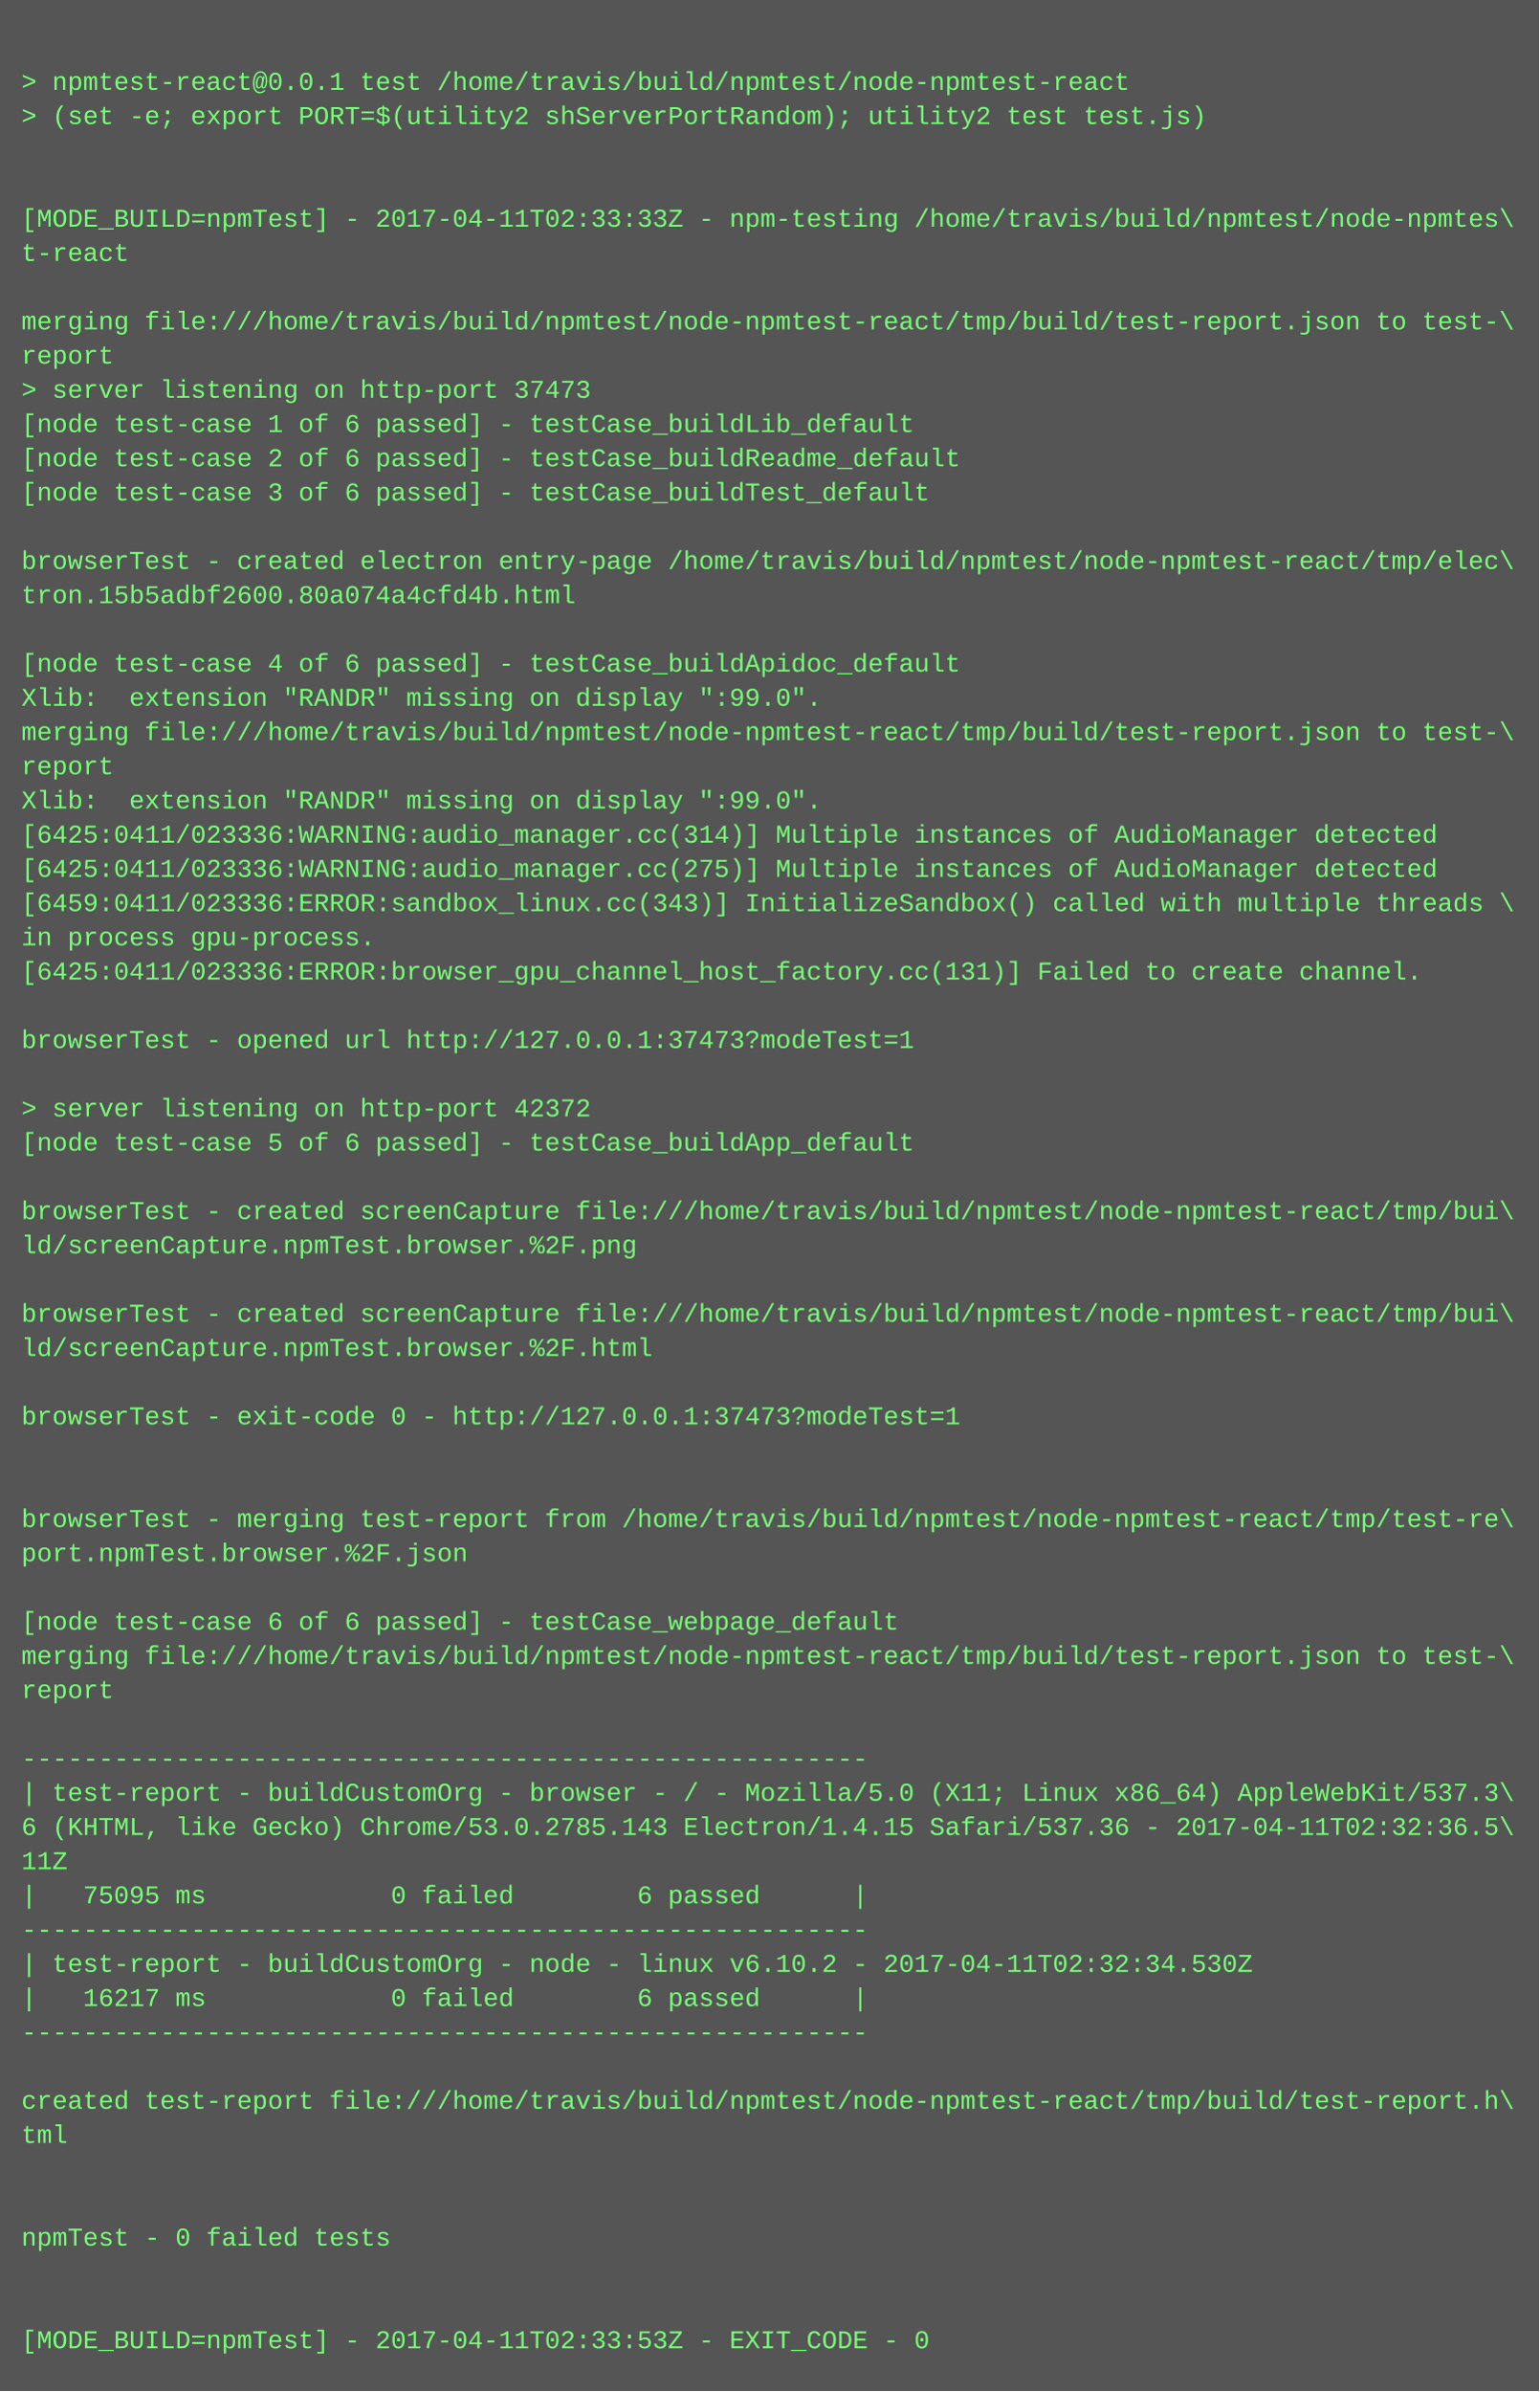
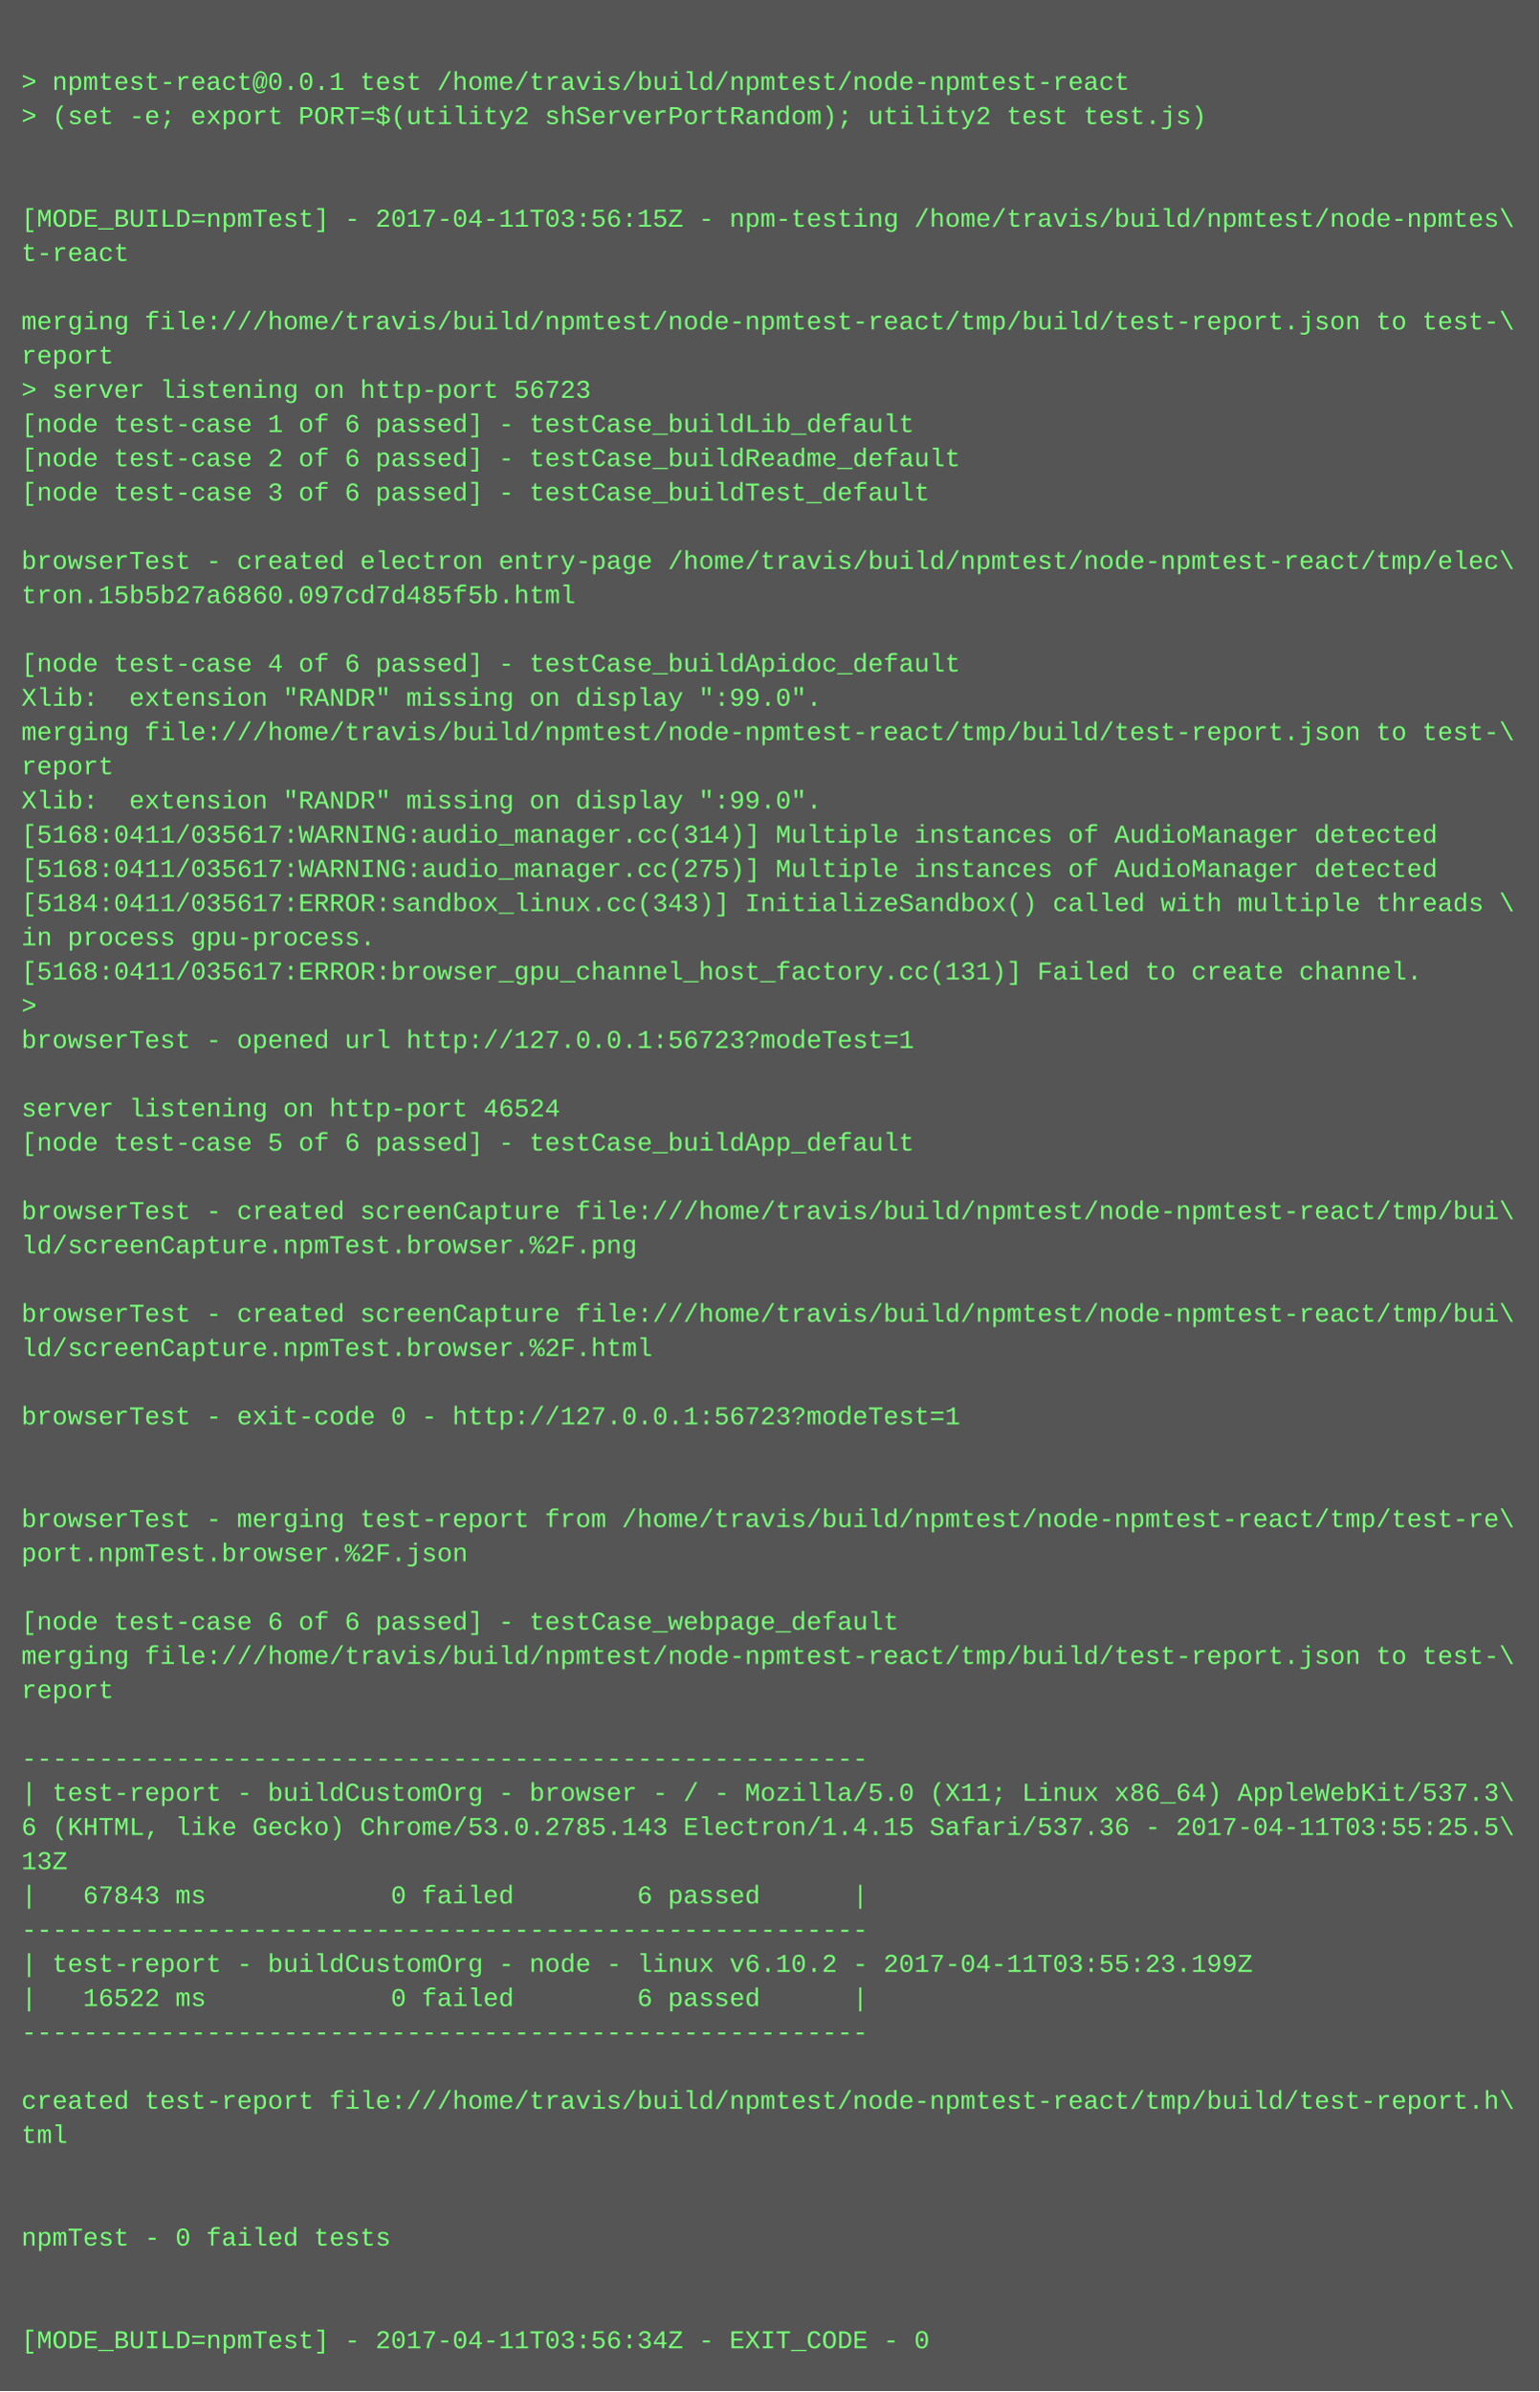
<svg xmlns="http://www.w3.org/2000/svg" height="1118" width="720">
  <rect height="1118" fill="#555" width="720" />
  <text fill="#7f7" font-family="Courier New" font-size="12" xml:space="preserve">
    <tspan x="10" y="26" />
    <tspan x="10" y="42">&gt; npmtest-react@0.0.1 test /home/travis/build/npmtest/node-npmtest-react</tspan>
    <tspan x="10" y="58">&gt; (set -e; export PORT=$(utility2 shServerPortRandom); utility2 test test.js)</tspan>
    <tspan x="10" y="74" />
    <tspan x="10" y="90" />
-     <tspan x="10" y="106">[MODE_BUILD=npmTest] - 2017-04-11T02:33:33Z - npm-testing /home/travis/build/npmtest/node-npmtes\</tspan>
+     <tspan x="10" y="106">[MODE_BUILD=npmTest] - 2017-04-11T03:56:15Z - npm-testing /home/travis/build/npmtest/node-npmtes\</tspan>
    <tspan x="10" y="122">t-react</tspan>
    <tspan x="10" y="138" />
    <tspan x="10" y="154">merging file:///home/travis/build/npmtest/node-npmtest-react/tmp/build/test-report.json to test-\</tspan>
    <tspan x="10" y="170">report</tspan>
-     <tspan x="10" y="186">&gt; server listening on http-port 37473</tspan>
+     <tspan x="10" y="186">&gt; server listening on http-port 56723</tspan>
    <tspan x="10" y="202">[node test-case 1 of 6 passed] - testCase_buildLib_default</tspan>
    <tspan x="10" y="218">[node test-case 2 of 6 passed] - testCase_buildReadme_default</tspan>
    <tspan x="10" y="234">[node test-case 3 of 6 passed] - testCase_buildTest_default</tspan>
    <tspan x="10" y="250" />
    <tspan x="10" y="266">browserTest - created electron entry-page /home/travis/build/npmtest/node-npmtest-react/tmp/elec\</tspan>
-     <tspan x="10" y="282">tron.15b5adbf2600.80a074a4cfd4b.html</tspan>
+     <tspan x="10" y="282">tron.15b5b27a6860.097cd7d485f5b.html</tspan>
    <tspan x="10" y="298" />
    <tspan x="10" y="314">[node test-case 4 of 6 passed] - testCase_buildApidoc_default</tspan>
    <tspan x="10" y="330">Xlib:  extension "RANDR" missing on display ":99.0".</tspan>
    <tspan x="10" y="346">merging file:///home/travis/build/npmtest/node-npmtest-react/tmp/build/test-report.json to test-\</tspan>
    <tspan x="10" y="362">report</tspan>
    <tspan x="10" y="378">Xlib:  extension "RANDR" missing on display ":99.0".</tspan>
-     <tspan x="10" y="394">[6425:0411/023336:WARNING:audio_manager.cc(314)] Multiple instances of AudioManager detected</tspan>
-     <tspan x="10" y="410">[6425:0411/023336:WARNING:audio_manager.cc(275)] Multiple instances of AudioManager detected</tspan>
-     <tspan x="10" y="426">[6459:0411/023336:ERROR:sandbox_linux.cc(343)] InitializeSandbox() called with multiple threads \</tspan>
+     <tspan x="10" y="394">[5168:0411/035617:WARNING:audio_manager.cc(314)] Multiple instances of AudioManager detected</tspan>
+     <tspan x="10" y="410">[5168:0411/035617:WARNING:audio_manager.cc(275)] Multiple instances of AudioManager detected</tspan>
+     <tspan x="10" y="426">[5184:0411/035617:ERROR:sandbox_linux.cc(343)] InitializeSandbox() called with multiple threads \</tspan>
    <tspan x="10" y="442">in process gpu-process. </tspan>
-     <tspan x="10" y="458">[6425:0411/023336:ERROR:browser_gpu_channel_host_factory.cc(131)] Failed to create channel.</tspan>
-     <tspan x="10" y="474" />
-     <tspan x="10" y="490">browserTest - opened url http://127.0.0.1:37473?modeTest=1</tspan>
+     <tspan x="10" y="458">[5168:0411/035617:ERROR:browser_gpu_channel_host_factory.cc(131)] Failed to create channel.</tspan>
+     <tspan x="10" y="474">&gt; </tspan>
+     <tspan x="10" y="490">browserTest - opened url http://127.0.0.1:56723?modeTest=1</tspan>
    <tspan x="10" y="506" />
-     <tspan x="10" y="522">&gt; server listening on http-port 42372</tspan>
+     <tspan x="10" y="522">server listening on http-port 46524</tspan>
    <tspan x="10" y="538">[node test-case 5 of 6 passed] - testCase_buildApp_default</tspan>
    <tspan x="10" y="554" />
    <tspan x="10" y="570">browserTest - created screenCapture file:///home/travis/build/npmtest/node-npmtest-react/tmp/bui\</tspan>
    <tspan x="10" y="586">ld/screenCapture.npmTest.browser.%2F.png</tspan>
    <tspan x="10" y="602" />
    <tspan x="10" y="618">browserTest - created screenCapture file:///home/travis/build/npmtest/node-npmtest-react/tmp/bui\</tspan>
    <tspan x="10" y="634">ld/screenCapture.npmTest.browser.%2F.html</tspan>
    <tspan x="10" y="650" />
-     <tspan x="10" y="666">browserTest - exit-code 0 - http://127.0.0.1:37473?modeTest=1</tspan>
+     <tspan x="10" y="666">browserTest - exit-code 0 - http://127.0.0.1:56723?modeTest=1</tspan>
    <tspan x="10" y="682" />
    <tspan x="10" y="698" />
    <tspan x="10" y="714">browserTest - merging test-report from /home/travis/build/npmtest/node-npmtest-react/tmp/test-re\</tspan>
    <tspan x="10" y="730">port.npmTest.browser.%2F.json</tspan>
    <tspan x="10" y="746" />
    <tspan x="10" y="762">[node test-case 6 of 6 passed] - testCase_webpage_default</tspan>
    <tspan x="10" y="778">merging file:///home/travis/build/npmtest/node-npmtest-react/tmp/build/test-report.json to test-\</tspan>
    <tspan x="10" y="794">report</tspan>
    <tspan x="10" y="810" />
    <tspan x="10" y="826">-------------------------------------------------------</tspan>
    <tspan x="10" y="842">| test-report - buildCustomOrg - browser - / - Mozilla/5.0 (X11; Linux x86_64) AppleWebKit/537.3\</tspan>
-     <tspan x="10" y="858">6 (KHTML, like Gecko) Chrome/53.0.2785.143 Electron/1.4.15 Safari/537.36 - 2017-04-11T02:32:36.5\</tspan>
-     <tspan x="10" y="874">11Z</tspan>
-     <tspan x="10" y="890">|   75095 ms            0 failed        6 passed      |</tspan>
+     <tspan x="10" y="858">6 (KHTML, like Gecko) Chrome/53.0.2785.143 Electron/1.4.15 Safari/537.36 - 2017-04-11T03:55:25.5\</tspan>
+     <tspan x="10" y="874">13Z</tspan>
+     <tspan x="10" y="890">|   67843 ms            0 failed        6 passed      |</tspan>
    <tspan x="10" y="906">-------------------------------------------------------</tspan>
-     <tspan x="10" y="922">| test-report - buildCustomOrg - node - linux v6.10.2 - 2017-04-11T02:32:34.530Z</tspan>
-     <tspan x="10" y="938">|   16217 ms            0 failed        6 passed      |</tspan>
+     <tspan x="10" y="922">| test-report - buildCustomOrg - node - linux v6.10.2 - 2017-04-11T03:55:23.199Z</tspan>
+     <tspan x="10" y="938">|   16522 ms            0 failed        6 passed      |</tspan>
    <tspan x="10" y="954">-------------------------------------------------------</tspan>
    <tspan x="10" y="970" />
    <tspan x="10" y="986">created test-report file:///home/travis/build/npmtest/node-npmtest-react/tmp/build/test-report.h\</tspan>
    <tspan x="10" y="1002">tml</tspan>
    <tspan x="10" y="1018" />
    <tspan x="10" y="1034" />
    <tspan x="10" y="1050">npmTest - 0 failed tests</tspan>
    <tspan x="10" y="1066" />
    <tspan x="10" y="1082" />
-     <tspan x="10" y="1098">[MODE_BUILD=npmTest] - 2017-04-11T02:33:53Z - EXIT_CODE - 0</tspan>
+     <tspan x="10" y="1098">[MODE_BUILD=npmTest] - 2017-04-11T03:56:34Z - EXIT_CODE - 0</tspan>
  </text>
</svg>
